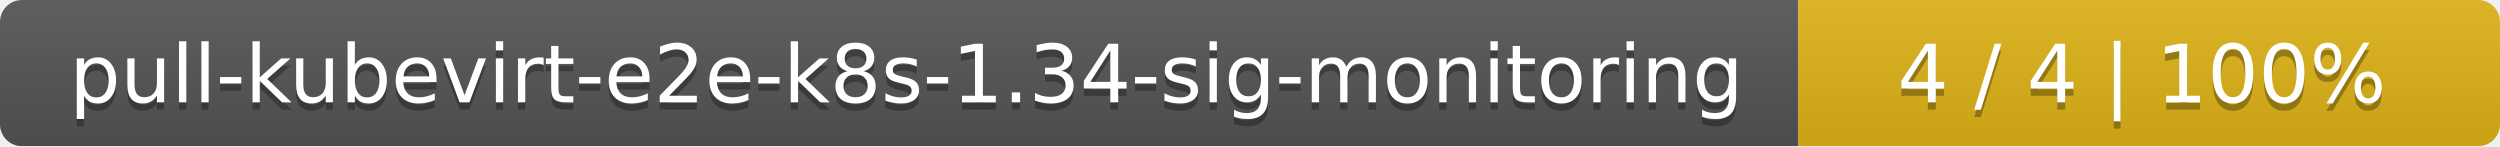
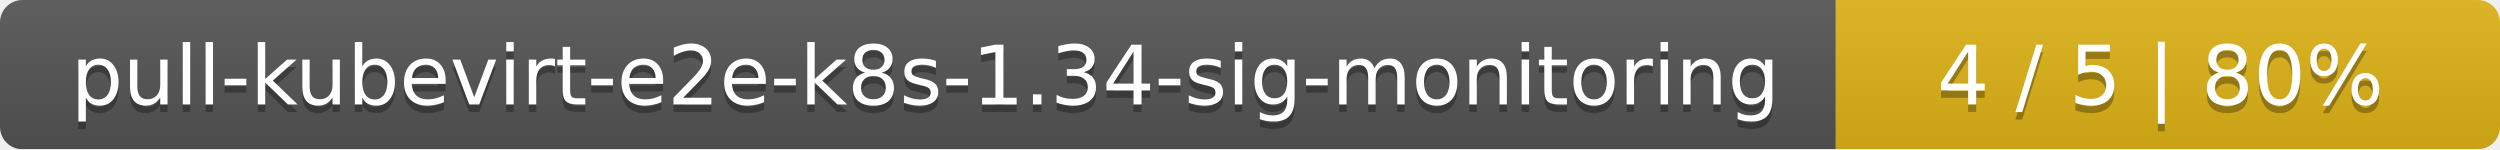
- <svg xmlns="http://www.w3.org/2000/svg" width="342" height="20">
+ <svg xmlns="http://www.w3.org/2000/svg" width="335" height="20">
  <linearGradient id="smooth" x2="0" y2="100%">
    <stop offset="0" stop-color="#bbb" stop-opacity=".1" />
    <stop offset="1" stop-opacity=".1" />
  </linearGradient>
  <mask id="round">
-     <rect width="342" height="20" rx="3" fill="#fff" />
+     <rect width="335" height="20" rx="3" fill="#fff" />
  </mask>
  <g mask="url(#round)">
    <rect width="246" height="20" fill="#555" />
-     <rect x="246" width="96" height="20" fill="#dfb317" />
-     <rect width="342" height="20" fill="url(#smooth)" />
+     <rect x="246" width="89" height="20" fill="#dfb317" />
+     <rect width="335" height="20" fill="url(#smooth)" />
  </g>
  <g fill="#fff" text-anchor="middle" font-family="DejaVu Sans,Verdana,Geneva,sans-serif" font-size="11">
    <text x="124" y="15" fill="#010101" fill-opacity=".3">pull-kubevirt-e2e-k8s-1.34-sig-monitoring</text>
    <text x="124" y="14">pull-kubevirt-e2e-k8s-1.34-sig-monitoring</text>
-     <text x="293" y="15" fill="#010101" fill-opacity=".3">4 / 4    |    100%</text>
-     <text x="293" y="14">4 / 4    |    100%</text>
+     <text x="289.5" y="15" fill="#010101" fill-opacity=".3">4 / 5    |    80%</text>
+     <text x="289.5" y="14">4 / 5    |    80%</text>
  </g>
</svg>
